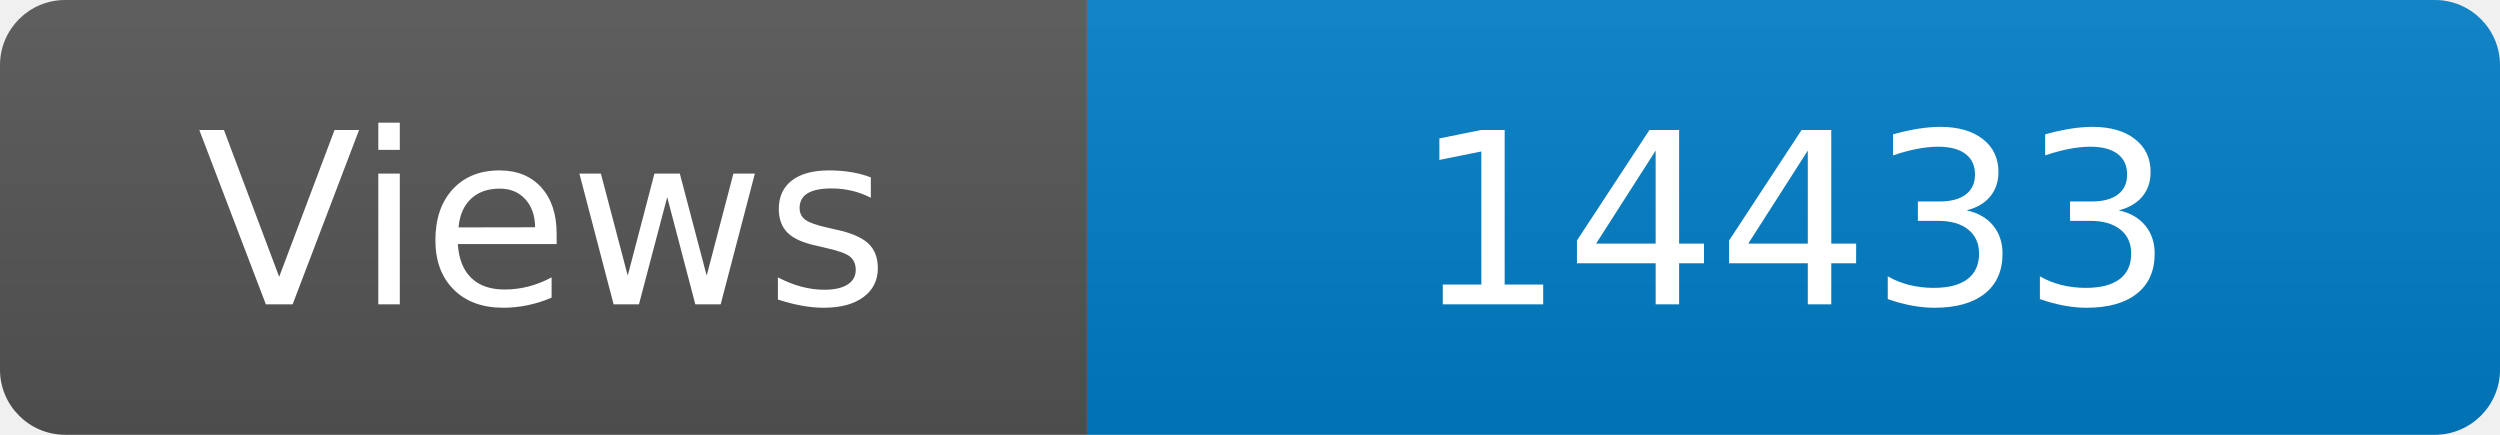
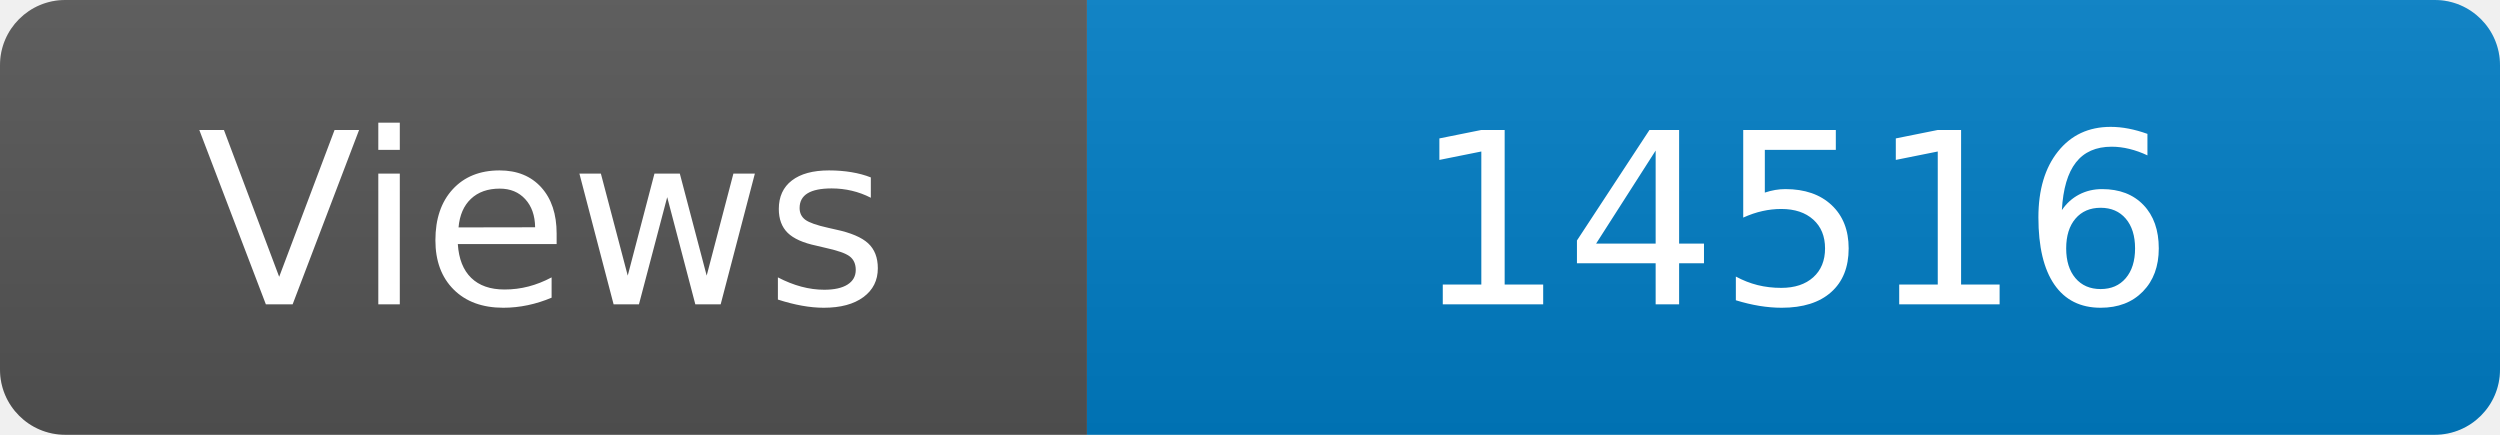
<svg xmlns="http://www.w3.org/2000/svg" width="115" height="20" role="img" aria-label="Maintained?: yes">
  <linearGradient id="s" x2="0" y2="100%">
    <stop offset="0" stop-color="#bbb" stop-opacity=".1" />
    <stop offset="1" stop-opacity=".1" />
  </linearGradient>
  <clipPath id="r">
    <rect width="115" height="20" rx="3" fill="#fff" />
  </clipPath>
  <g clip-path="url(#r)">
    <rect width="50" height="20" fill="#555" />
    <rect x="50" width="160" height="20" fill="#007ec6" />
    <rect width="115" height="20" fill="url(#s)" />
  </g>
  <g fill="#fff" text-anchor="middle" font-family="Verdana,Geneva,DejaVu Sans,sans-serif" font-size="110">
    <text x="250" y="140" transform="scale(.1)" fill="#fff">Views</text>
-     <text x="825" y="140" transform="scale(.1)" fill="#fff">14433</text>
+     <text x="825" y="140" transform="scale(.1)" fill="#fff">14516</text>
  </g>
</svg>
